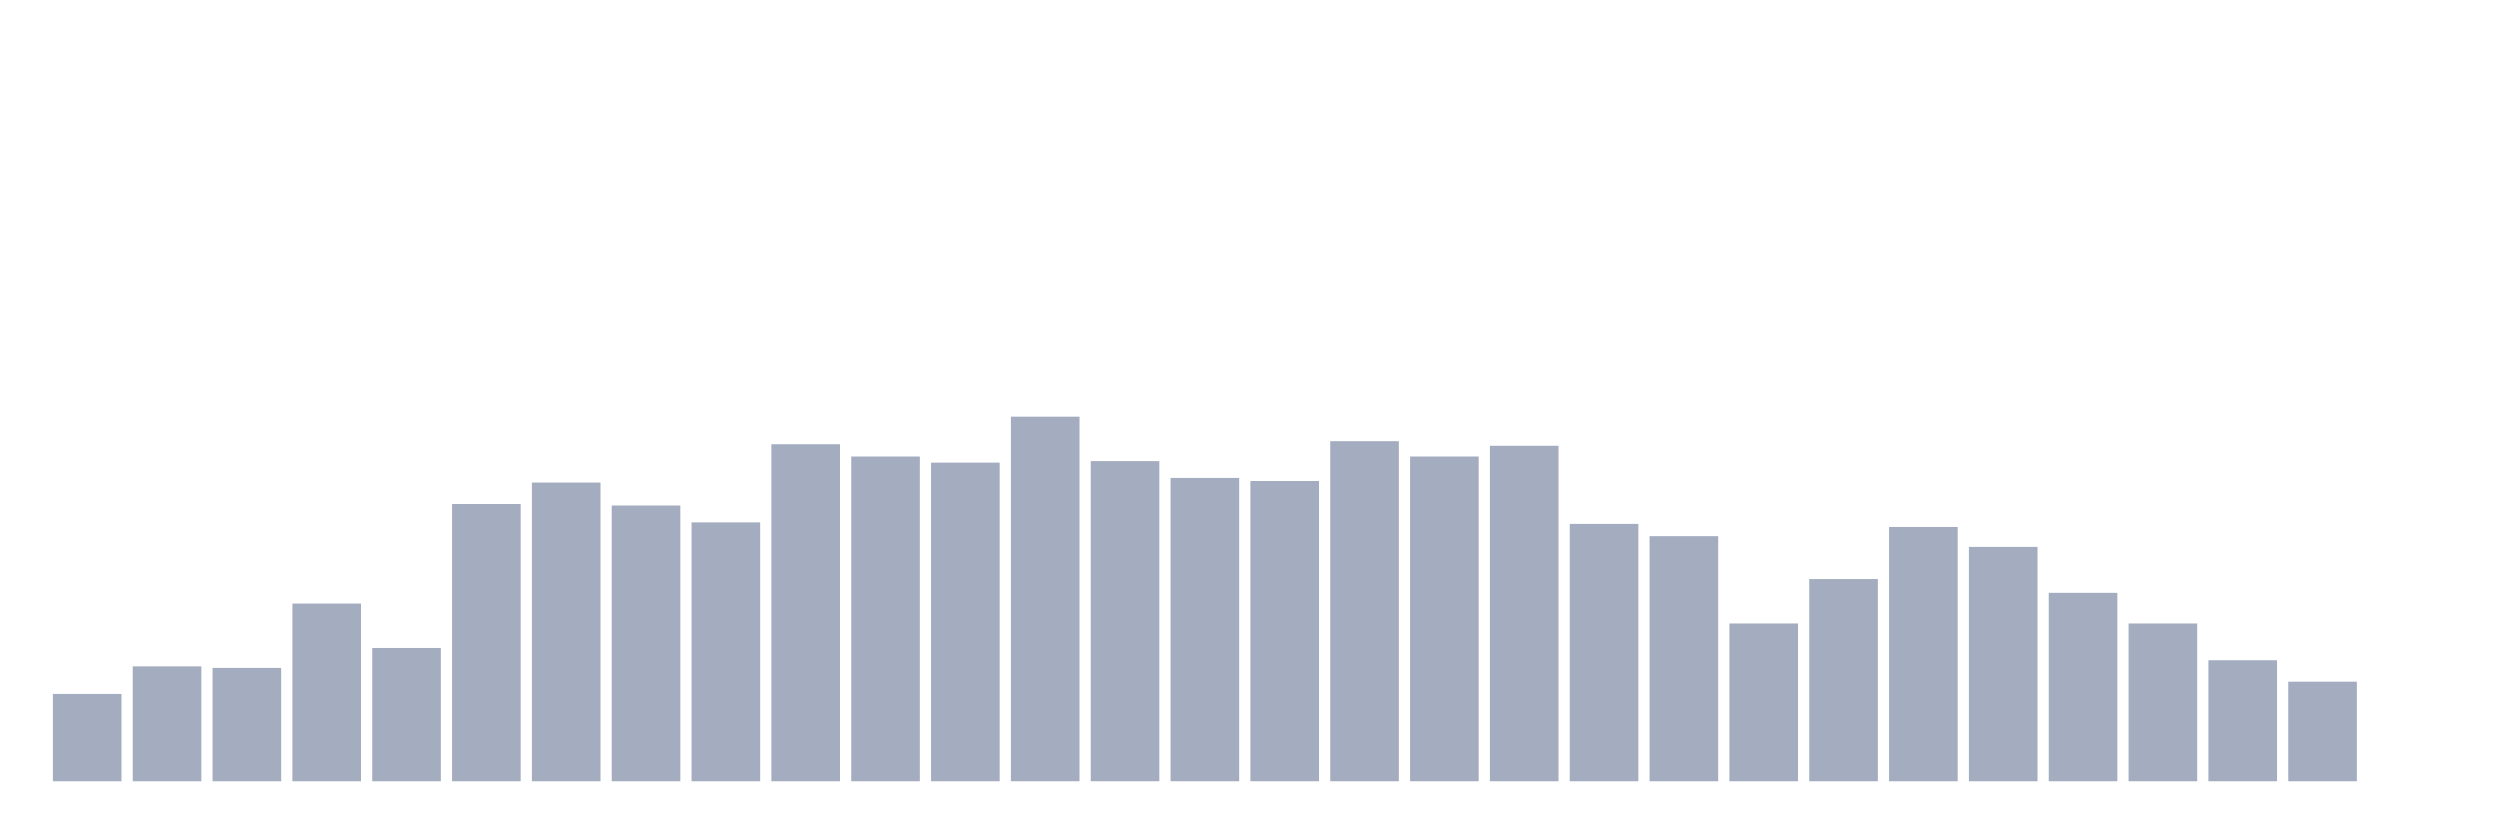
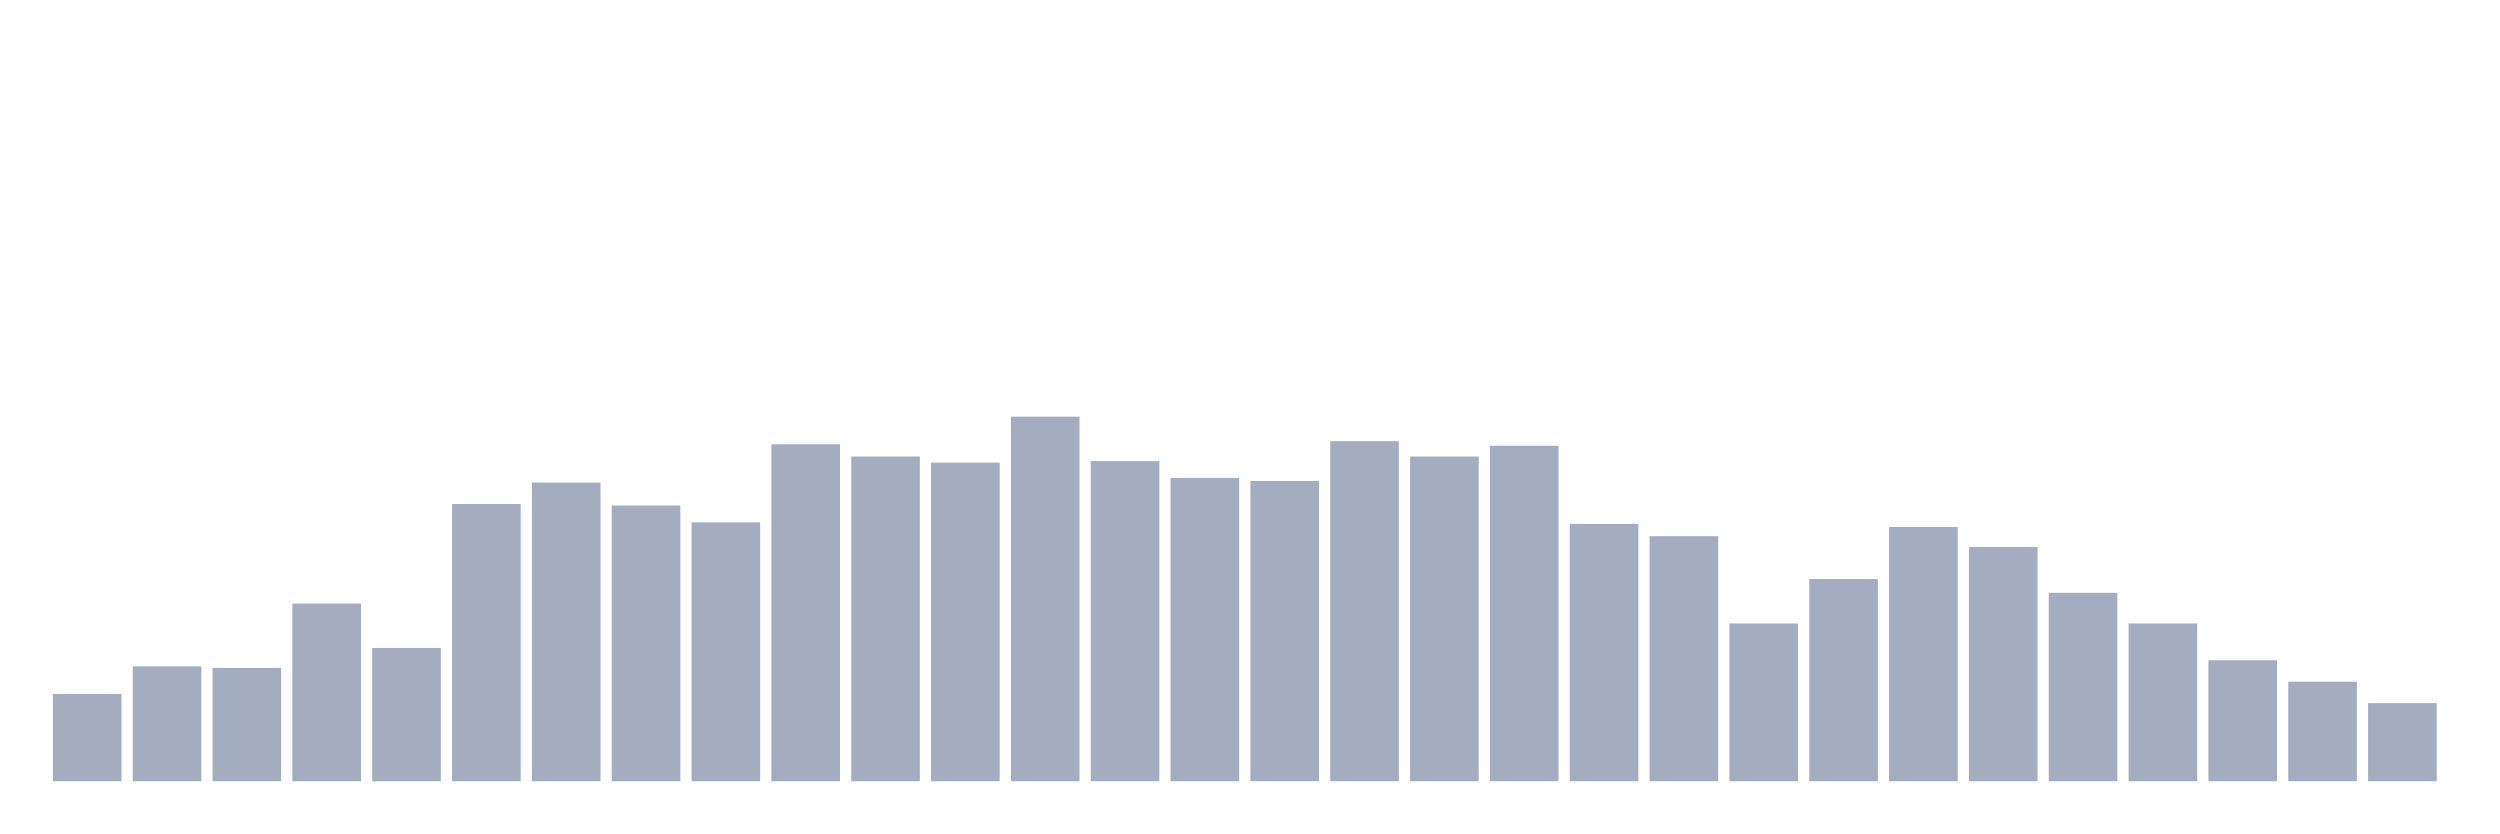
<svg xmlns="http://www.w3.org/2000/svg" viewBox="0 0 480 160">
  <g transform="translate(10,10)">
    <rect class="bar" x="0.153" width="13.175" y="123.235" height="16.765" fill="rgb(164,173,192)" />
    <rect class="bar" x="15.482" width="13.175" y="117.941" height="22.059" fill="rgb(164,173,192)" />
    <rect class="bar" x="30.81" width="13.175" y="118.235" height="21.765" fill="rgb(164,173,192)" />
    <rect class="bar" x="46.138" width="13.175" y="105.882" height="34.118" fill="rgb(164,173,192)" />
    <rect class="bar" x="61.466" width="13.175" y="114.412" height="25.588" fill="rgb(164,173,192)" />
    <rect class="bar" x="76.794" width="13.175" y="86.765" height="53.235" fill="rgb(164,173,192)" />
    <rect class="bar" x="92.123" width="13.175" y="82.647" height="57.353" fill="rgb(164,173,192)" />
    <rect class="bar" x="107.451" width="13.175" y="87.059" height="52.941" fill="rgb(164,173,192)" />
    <rect class="bar" x="122.779" width="13.175" y="90.294" height="49.706" fill="rgb(164,173,192)" />
    <rect class="bar" x="138.107" width="13.175" y="75.294" height="64.706" fill="rgb(164,173,192)" />
    <rect class="bar" x="153.436" width="13.175" y="77.647" height="62.353" fill="rgb(164,173,192)" />
    <rect class="bar" x="168.764" width="13.175" y="78.824" height="61.176" fill="rgb(164,173,192)" />
    <rect class="bar" x="184.092" width="13.175" y="70" height="70" fill="rgb(164,173,192)" />
    <rect class="bar" x="199.42" width="13.175" y="78.529" height="61.471" fill="rgb(164,173,192)" />
    <rect class="bar" x="214.748" width="13.175" y="81.765" height="58.235" fill="rgb(164,173,192)" />
    <rect class="bar" x="230.077" width="13.175" y="82.353" height="57.647" fill="rgb(164,173,192)" />
    <rect class="bar" x="245.405" width="13.175" y="74.706" height="65.294" fill="rgb(164,173,192)" />
    <rect class="bar" x="260.733" width="13.175" y="77.647" height="62.353" fill="rgb(164,173,192)" />
    <rect class="bar" x="276.061" width="13.175" y="75.588" height="64.412" fill="rgb(164,173,192)" />
    <rect class="bar" x="291.39" width="13.175" y="90.588" height="49.412" fill="rgb(164,173,192)" />
    <rect class="bar" x="306.718" width="13.175" y="92.941" height="47.059" fill="rgb(164,173,192)" />
    <rect class="bar" x="322.046" width="13.175" y="109.706" height="30.294" fill="rgb(164,173,192)" />
    <rect class="bar" x="337.374" width="13.175" y="101.176" height="38.824" fill="rgb(164,173,192)" />
    <rect class="bar" x="352.702" width="13.175" y="91.176" height="48.824" fill="rgb(164,173,192)" />
    <rect class="bar" x="368.031" width="13.175" y="95" height="45" fill="rgb(164,173,192)" />
    <rect class="bar" x="383.359" width="13.175" y="103.824" height="36.176" fill="rgb(164,173,192)" />
    <rect class="bar" x="398.687" width="13.175" y="109.706" height="30.294" fill="rgb(164,173,192)" />
    <rect class="bar" x="414.015" width="13.175" y="116.765" height="23.235" fill="rgb(164,173,192)" />
    <rect class="bar" x="429.344" width="13.175" y="120.882" height="19.118" fill="rgb(164,173,192)" />
-     <rect class="bar" x="444.672" width="13.175" y="140" height="0" fill="rgb(164,173,192)" />
+     <rect class="bar" x="444.672" width="13.175" y="125" height="15" fill="rgb(164,173,192)" />
  </g>
</svg>
